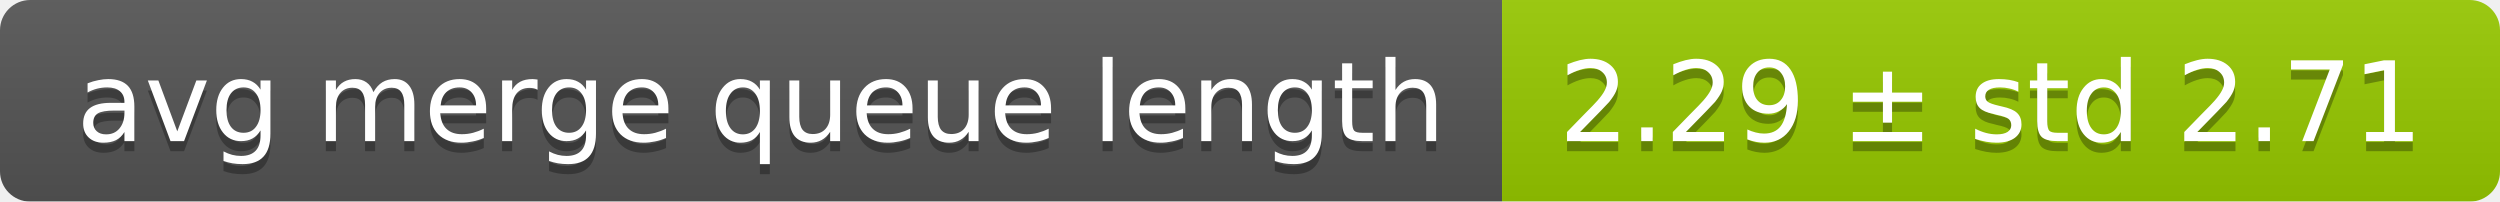
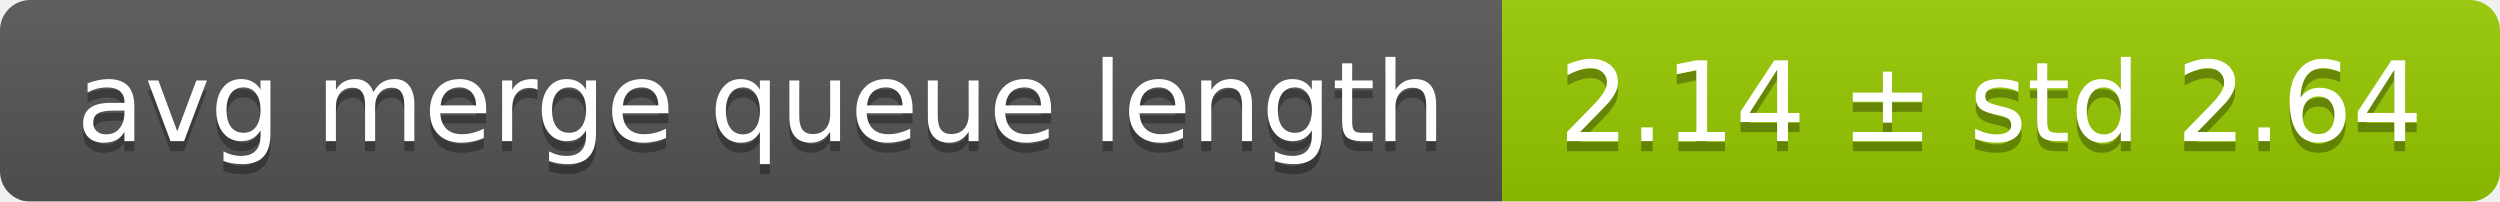
<svg xmlns="http://www.w3.org/2000/svg" width="248" height="20">
  <linearGradient id="smooth" x2="0" y2="100%">
    <stop offset="0" stop-color="#bbb" stop-opacity=".1" />
    <stop offset="1" stop-opacity=".1" />
  </linearGradient>
  <mask id="round">
    <rect width="248" height="20" rx="3" fill="#fff" />
  </mask>
  <g mask="url(#round)">
    <rect width="149" height="20" fill="#555" />
    <rect x="149" width="99" height="20" fill="#97ca00" />
    <rect width="248" height="20" fill="url(#smooth)" />
  </g>
  <g fill="#fff" text-anchor="middle" font-family="DejaVu Sans,Verdana,Geneva,sans-serif" font-size="11">
    <text x="75.5" y="15" fill="#010101" fill-opacity=".3">avg merge queue length</text>
    <text x="75.5" y="14">avg merge queue length</text>
-     <text x="197.5" y="15" fill="#010101" fill-opacity=".3">2.29 ± std 2.71</text>
-     <text x="197.5" y="14">2.29 ± std 2.71</text>
+     <text x="197.5" y="15" fill="#010101" fill-opacity=".3">2.14 ± std 2.64</text>
+     <text x="197.5" y="14">2.14 ± std 2.64</text>
  </g>
</svg>
